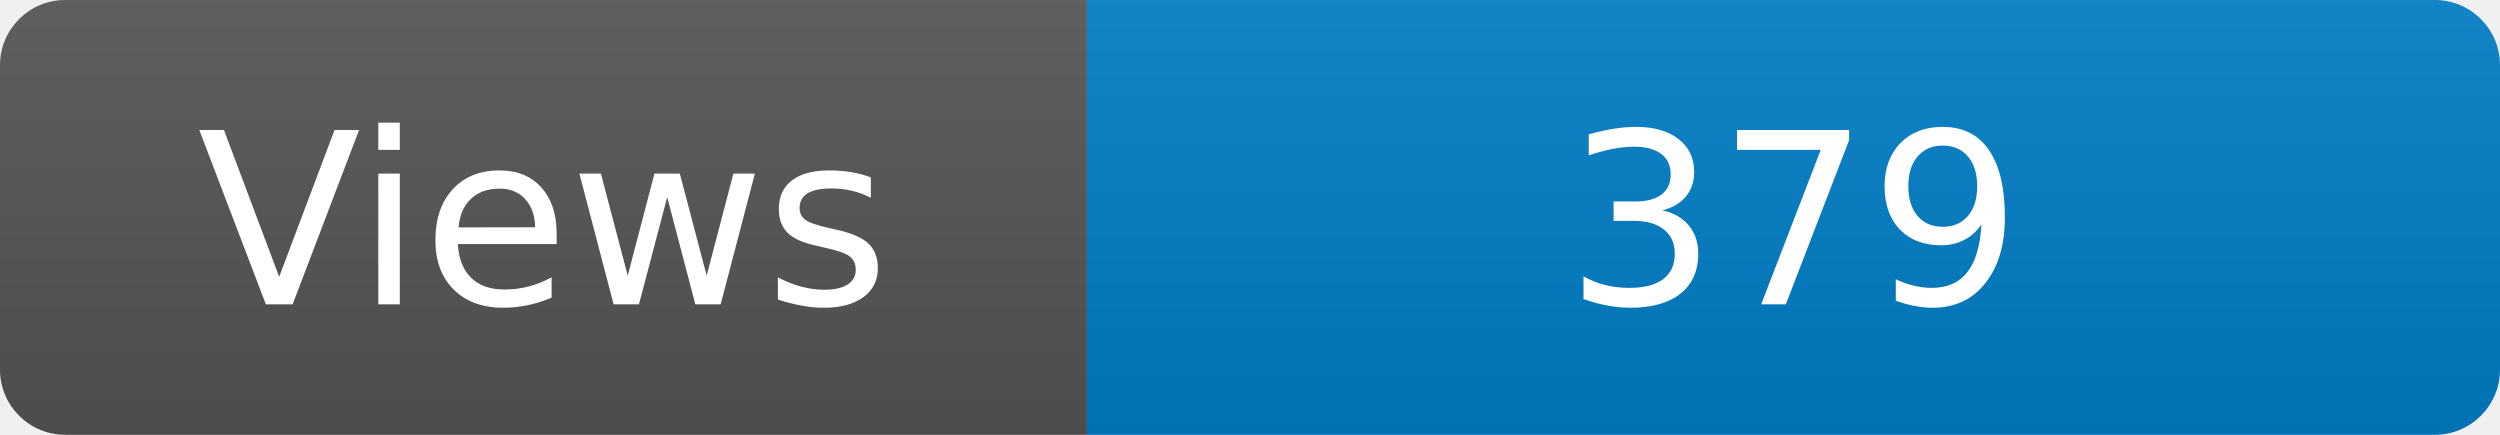
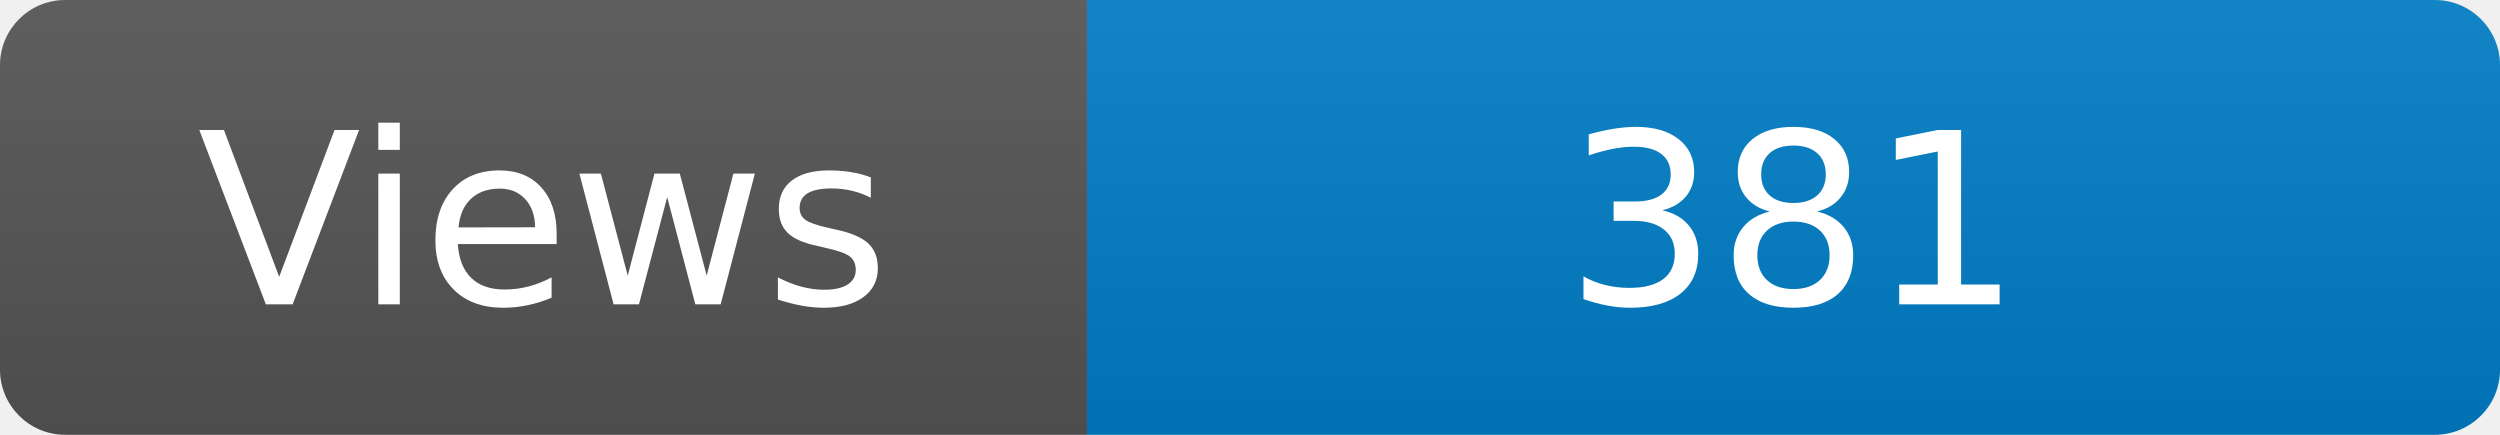
<svg xmlns="http://www.w3.org/2000/svg" width="115" height="20" role="img" aria-label="Maintained?: yes">
  <linearGradient id="s" x2="0" y2="100%">
    <stop offset="0" stop-color="#bbb" stop-opacity=".1" />
    <stop offset="1" stop-opacity=".1" />
  </linearGradient>
  <clipPath id="r">
    <rect width="115" height="20" rx="3" fill="#fff" />
  </clipPath>
  <g clip-path="url(#r)">
    <rect width="50" height="20" fill="#555" />
    <rect x="50" width="160" height="20" fill="#007ec6" />
    <rect width="115" height="20" fill="url(#s)" />
  </g>
  <g fill="#fff" text-anchor="middle" font-family="Verdana,Geneva,DejaVu Sans,sans-serif" font-size="110">
    <text x="250" y="140" transform="scale(.1)" fill="#fff">Views</text>
-     <text x="825" y="140" transform="scale(.1)" fill="#fff">379</text>
+     <text x="825" y="140" transform="scale(.1)" fill="#fff">381</text>
  </g>
</svg>
